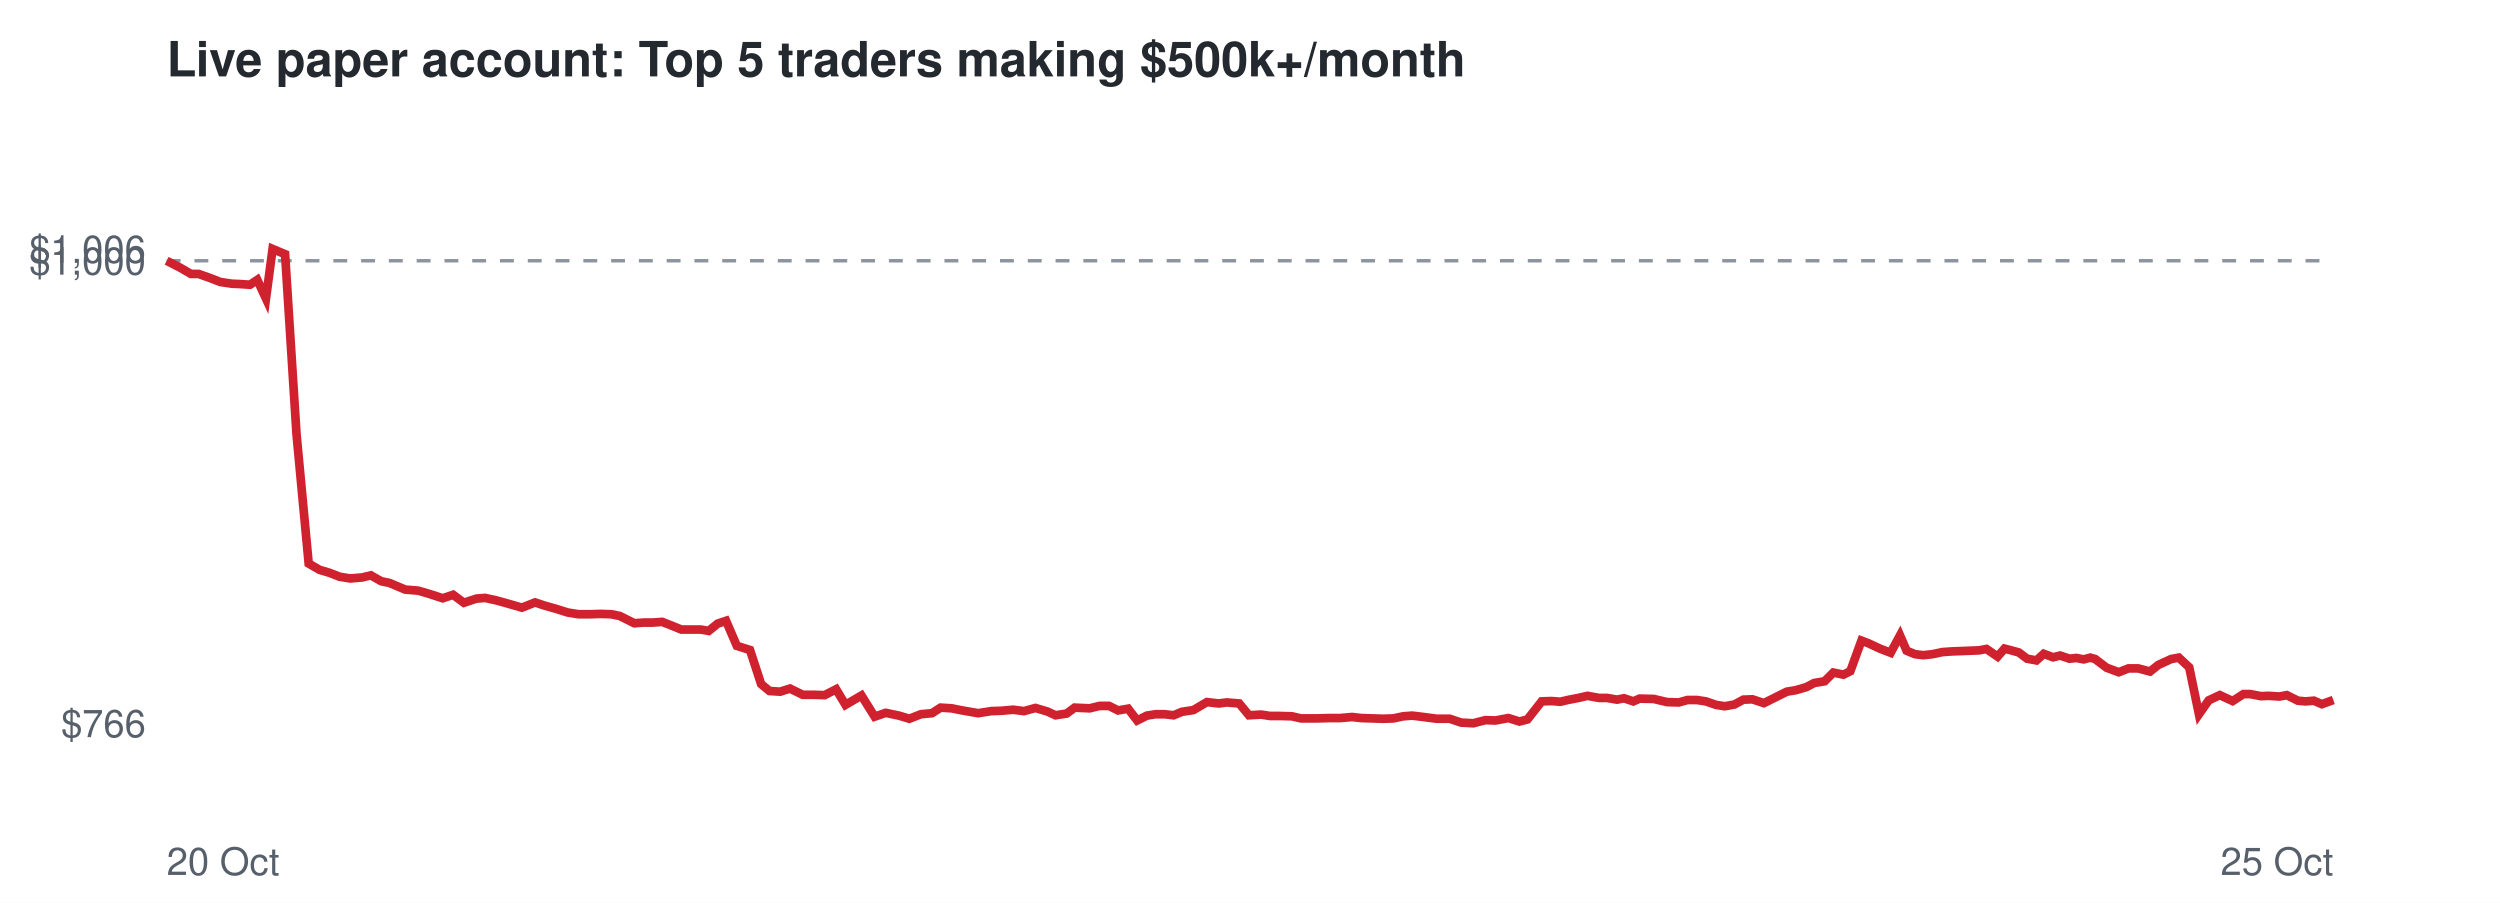
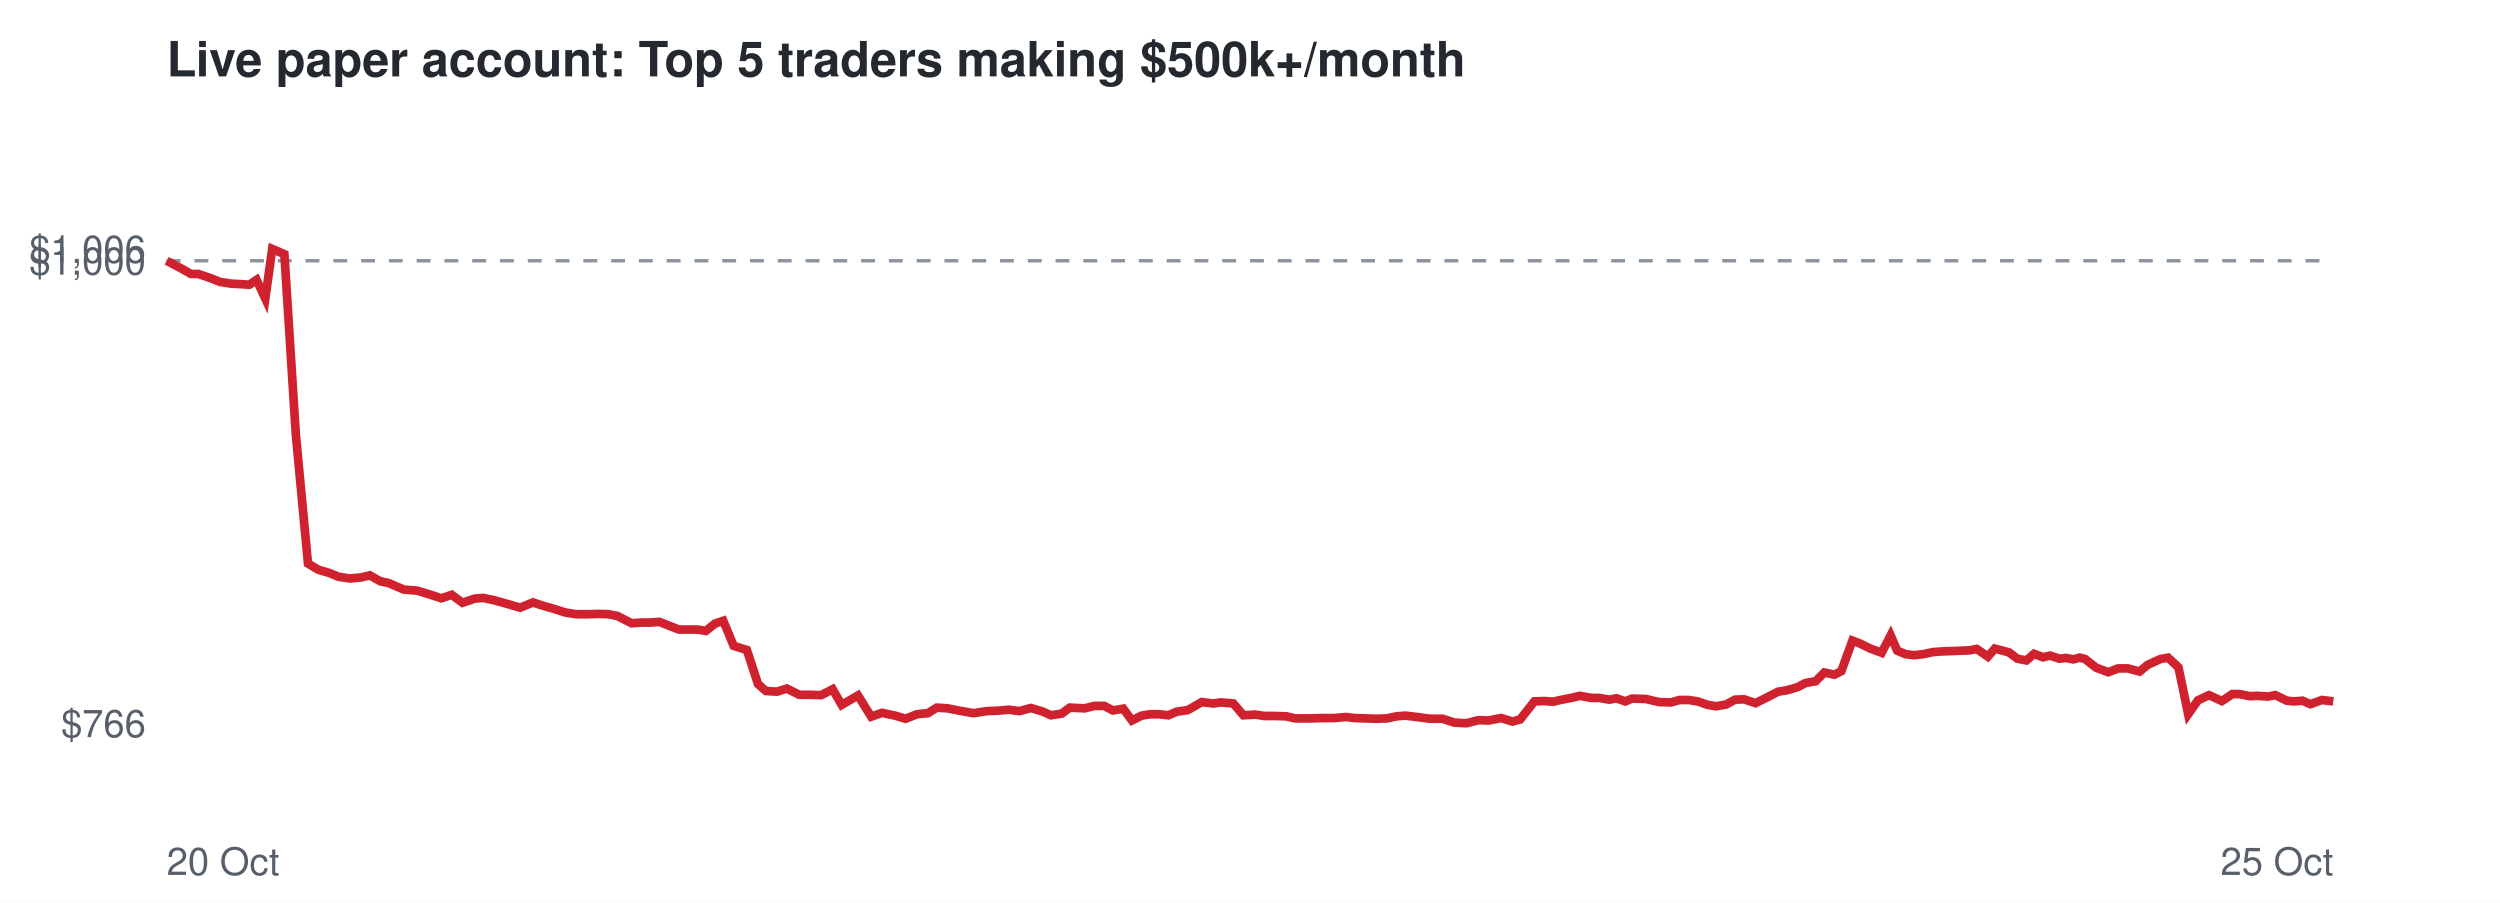
<svg xmlns="http://www.w3.org/2000/svg" viewBox="0 0 720 260" font-family="Helvetica,Arial,sans-serif">
  <rect width="720" height="260" fill="#ffffff" />
  <text x="48" y="22" font-size="14" font-weight="bold" fill="#24292f">Live paper account: Top 5 traders making $500k+/month</text>
  <line x1="48" x2="672" y1="75.1" y2="75.1" stroke="#8c959f" stroke-dasharray="4 4" />
  <text x="42" y="212.3" font-size="11" text-anchor="end" fill="#57606a">$766</text>
  <text x="42" y="79.1" font-size="11" text-anchor="end" fill="#57606a">$1,000</text>
  <text x="42" y="75.7" font-size="11" text-anchor="end" fill="#57606a">$1,006</text>
  <text x="48" y="252" font-size="11" fill="#57606a">20 Oct</text>
  <text x="672" y="252" font-size="11" text-anchor="end" fill="#57606a">25 Oct</text>
-   <polyline points="48.0,75.1 51.9,77.1 55.0,78.9 57.2,78.9 60.6,80.1 63.4,81.2 66.7,81.7 68.9,81.8 72.0,82.0 74.1,80.6 76.6,86.0 78.5,71.7 82.1,73.2 85.4,125.1 88.9,162.3 92.0,164.1 95.0,165.0 97.8,166.1 100.9,166.6 104.3,166.3 106.8,165.7 109.8,167.4 112.2,167.9 116.7,169.8 120.4,170.1 123.5,171.0 127.5,172.3 130.5,171.3 133.6,173.6 137.2,172.4 139.7,172.2 142.9,172.9 145.8,173.7 150.3,175.0 154.1,173.5 156.8,174.4 160.0,175.3 163.5,176.4 166.6,176.9 170.1,176.9 172.9,176.8 176.0,176.9 178.5,177.4 182.7,179.5 185.4,179.3 188.0,179.3 190.7,179.1 193.5,180.2 196.2,181.3 199.0,181.3 201.7,181.3 204.1,181.7 206.7,179.6 209.1,178.8 212.2,186.0 216.0,187.2 219.2,197.0 221.6,199.0 224.7,199.2 227.5,198.3 231.2,200.1 234.3,200.1 237.5,200.2 240.8,198.5 243.5,203.0 248.1,200.3 251.9,206.4 255.1,205.3 258.9,206.1 261.9,207.0 265.2,205.7 268.4,205.4 270.9,203.8 274.1,204.0 277.1,204.6 281.7,205.4 285.5,204.8 288.4,204.7 291.8,204.4 294.9,204.8 298.2,203.9 301.6,204.9 304.0,206.0 307.2,205.5 309.5,203.8 313.8,204.0 316.7,203.3 319.4,203.3 322.0,204.6 324.9,204.1 327.5,207.5 330.3,206.1 332.8,205.7 335.4,205.7 338.0,206.0 340.4,205.0 343.7,204.5 347.6,202.2 351.0,202.6 353.3,202.3 356.9,202.6 359.7,206.0 363.2,205.8 365.8,206.2 368.7,206.2 372.1,206.3 374.7,206.9 379.2,206.9 382.9,206.8 385.9,206.8 389.4,206.5 392.0,206.8 395.2,206.9 398.3,207.0 401.3,206.9 404.1,206.3 406.7,206.1 410.0,206.5 413.8,207.0 417.5,207.0 420.8,208.1 424.3,208.3 427.8,207.4 430.7,207.5 434.4,206.8 437.6,207.8 439.9,207.2 444.0,202.0 446.8,201.9 449.4,202.1 451.5,201.6 454.6,201.0 457.2,200.4 460.5,201.0 462.8,201.0 465.7,201.5 467.7,201.1 470.4,202.0 472.2,201.2 476.3,201.3 480.1,202.2 483.5,202.3 486.0,201.6 488.7,201.6 491.3,202.0 494.2,203.0 496.7,203.4 499.5,202.9 502.1,201.5 504.7,201.4 508.0,202.5 511.6,200.7 514.6,199.2 517.1,198.8 520.2,197.9 522.5,196.7 525.5,196.2 528.0,193.7 530.9,194.3 532.9,193.3 536.1,184.5 538.2,185.3 541.4,186.8 544.5,188.0 547.2,183.0 549.1,187.4 551.5,188.4 553.9,188.7 556.6,188.4 559.4,187.8 562.2,187.6 565.0,187.5 567.5,187.4 570.0,187.3 572.1,186.9 575.3,189.1 577.3,186.8 579.6,187.4 581.4,187.9 583.8,189.7 586.5,190.2 588.6,188.3 591.3,189.3 593.3,188.8 596.0,189.7 598.0,189.5 600.1,189.9 602.0,189.4 603.4,189.8 606.7,192.3 610.2,193.6 613.0,192.5 615.8,192.5 619.2,193.4 621.6,191.5 625.3,189.8 627.5,189.4 630.5,192.2 633.3,205.7 636.1,201.7 639.3,200.2 643.0,201.9 646.1,199.9 648.1,199.9 651.2,200.5 653.3,200.4 656.5,200.6 658.6,200.2 661.8,201.8 664.0,202.0 666.4,201.8 668.7,202.8 672.0,201.6" fill="none" stroke="#cf222e" stroke-width="2.5" />
+   <polyline points="48.0,75.1 51.8,77.1 55.0,78.9 57.1,78.9 60.6,80.1 63.4,81.2 66.6,81.7 68.8,81.8 71.8,82.0 73.9,80.6 76.4,86.0 78.4,71.7 81.9,73.2 85.2,125.1 88.7,162.3 91.7,164.1 94.8,165.0 97.5,166.1 100.7,166.6 104.0,166.3 106.5,165.7 109.5,167.4 111.9,167.9 116.3,169.8 120.1,170.1 123.1,171.0 127.1,172.3 130.1,171.3 133.2,173.6 136.7,172.4 139.2,172.2 142.4,172.9 145.3,173.7 149.8,175.0 153.5,173.5 156.2,174.4 159.4,175.3 162.8,176.4 166.0,176.9 169.4,176.9 172.2,176.8 175.3,176.9 177.8,177.4 181.9,179.5 184.7,179.3 187.2,179.3 189.9,179.1 192.7,180.2 195.5,181.3 198.2,181.3 200.9,181.3 203.3,181.7 205.9,179.6 208.3,178.8 211.3,186.0 215.1,187.2 218.3,197.0 220.6,199.0 223.8,199.2 226.6,198.3 230.2,200.1 233.3,200.1 236.5,200.2 239.8,198.5 242.4,203.0 247.1,200.3 250.9,206.4 254.0,205.3 257.8,206.1 260.8,207.0 264.1,205.7 267.2,205.4 269.8,203.8 272.9,204.0 275.9,204.6 280.4,205.4 284.2,204.8 287.1,204.7 290.5,204.4 293.6,204.8 296.9,203.9 300.2,204.9 302.7,206.0 305.8,205.5 308.1,203.8 312.4,204.0 315.2,203.3 318.0,203.3 320.5,204.6 323.5,204.1 326.0,207.5 328.8,206.1 331.3,205.7 333.8,205.7 336.5,206.0 338.8,205.0 342.1,204.5 346.1,202.2 349.4,202.6 351.6,202.3 355.2,202.6 358.1,206.0 361.5,205.8 364.1,206.2 367.0,206.2 370.4,206.3 373.0,206.9 377.4,206.9 381.1,206.8 384.2,206.8 387.6,206.5 390.2,206.8 393.3,206.9 396.4,207.0 399.4,206.9 402.2,206.3 404.8,206.1 408.1,206.5 411.8,207.0 415.5,207.0 418.8,208.1 422.3,208.3 425.8,207.4 428.7,207.5 432.3,206.8 435.6,207.8 437.8,207.2 441.9,202.0 444.7,201.9 447.3,202.1 449.4,201.6 452.5,201.0 455.0,200.4 458.3,201.0 460.6,201.0 463.5,201.5 465.5,201.1 468.1,202.0 470.0,201.2 474.0,201.3 477.8,202.2 481.2,202.3 483.7,201.6 486.4,201.6 488.9,202.0 491.8,203.0 494.3,203.4 497.1,202.9 499.7,201.5 502.3,201.4 505.6,202.5 509.2,200.7 512.1,199.2 514.6,198.8 517.7,197.9 520.0,196.7 522.9,196.2 525.4,193.7 528.3,194.3 530.3,193.3 533.5,184.5 535.6,185.3 538.7,186.8 541.9,188.0 544.5,183.0 546.4,187.4 548.8,188.4 551.2,188.7 553.9,188.4 556.7,187.8 559.4,187.6 562.2,187.5 564.7,187.4 567.2,187.3 569.3,186.9 572.5,189.1 574.5,186.8 576.8,187.4 578.6,187.9 581.0,189.7 583.6,190.2 585.8,188.3 588.4,189.3 590.4,188.8 593.1,189.7 595.1,189.5 597.1,189.9 599.0,189.4 600.5,189.8 603.7,192.3 607.2,193.6 610.0,192.5 612.8,192.5 616.2,193.4 618.5,191.5 622.2,189.8 624.4,189.4 627.4,192.2 630.2,205.7 633.0,201.7 636.2,200.2 639.9,201.9 642.9,199.9 645.0,199.9 648.0,200.5 650.1,200.4 653.2,200.6 655.3,200.2 658.6,201.8 660.7,202.0 663.1,201.8 665.4,202.8 668.7,201.6 672.0,202.0" fill="none" stroke="#cf222e" stroke-width="2.5" />
</svg>
